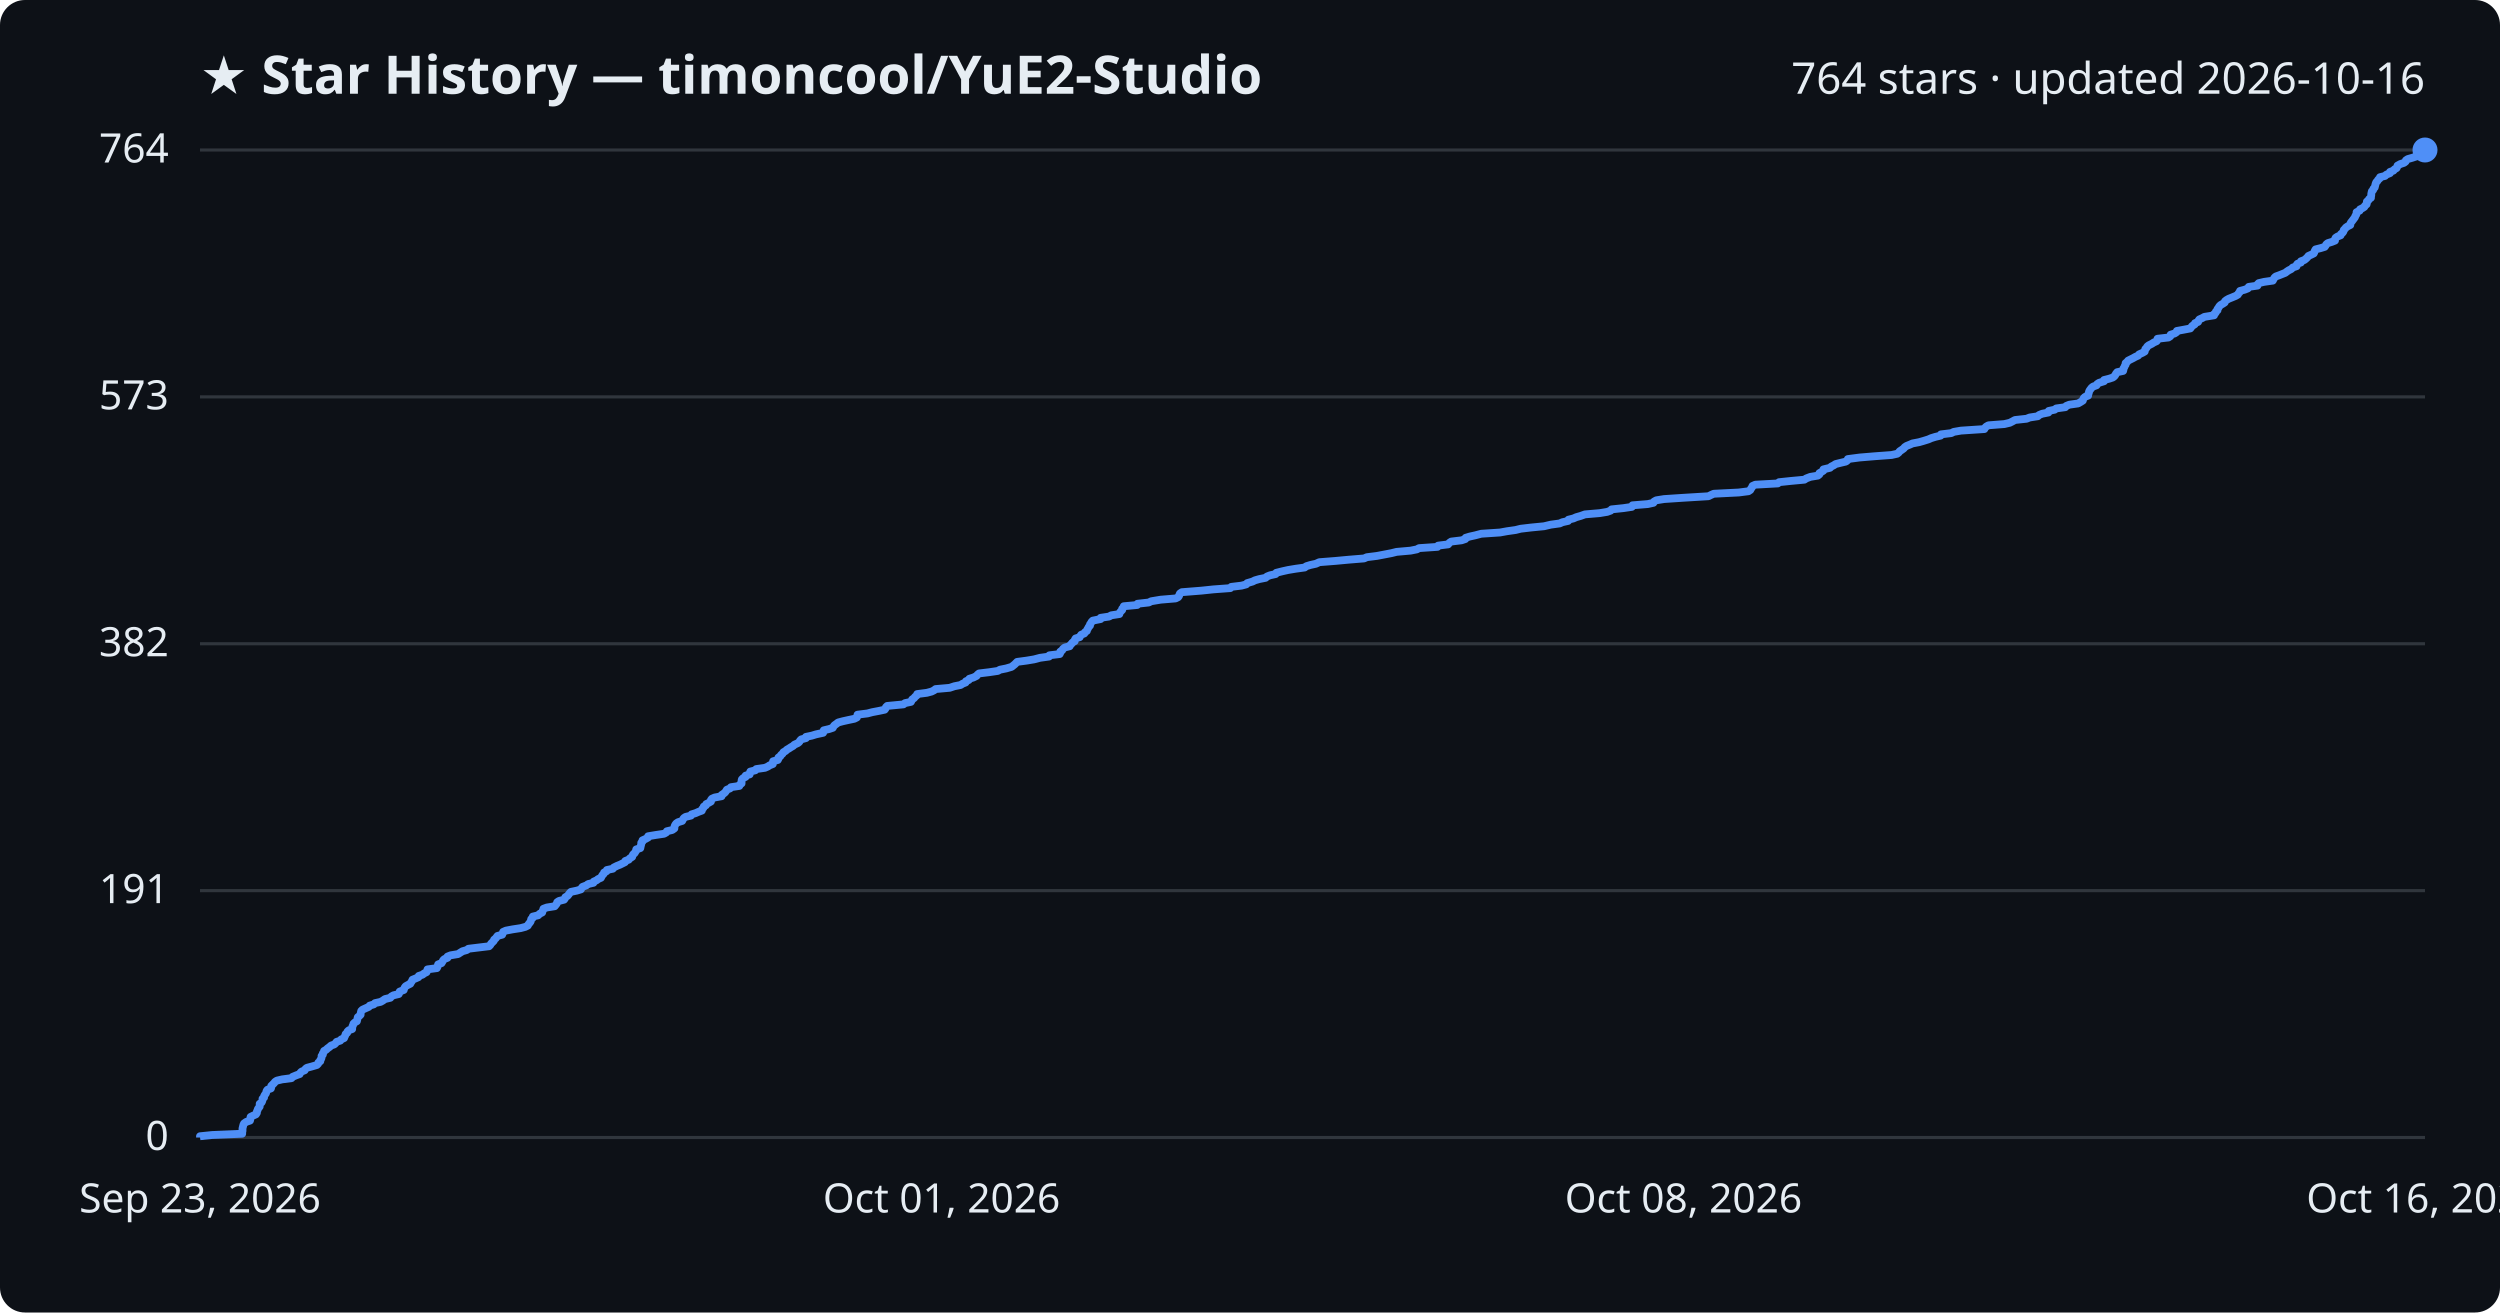
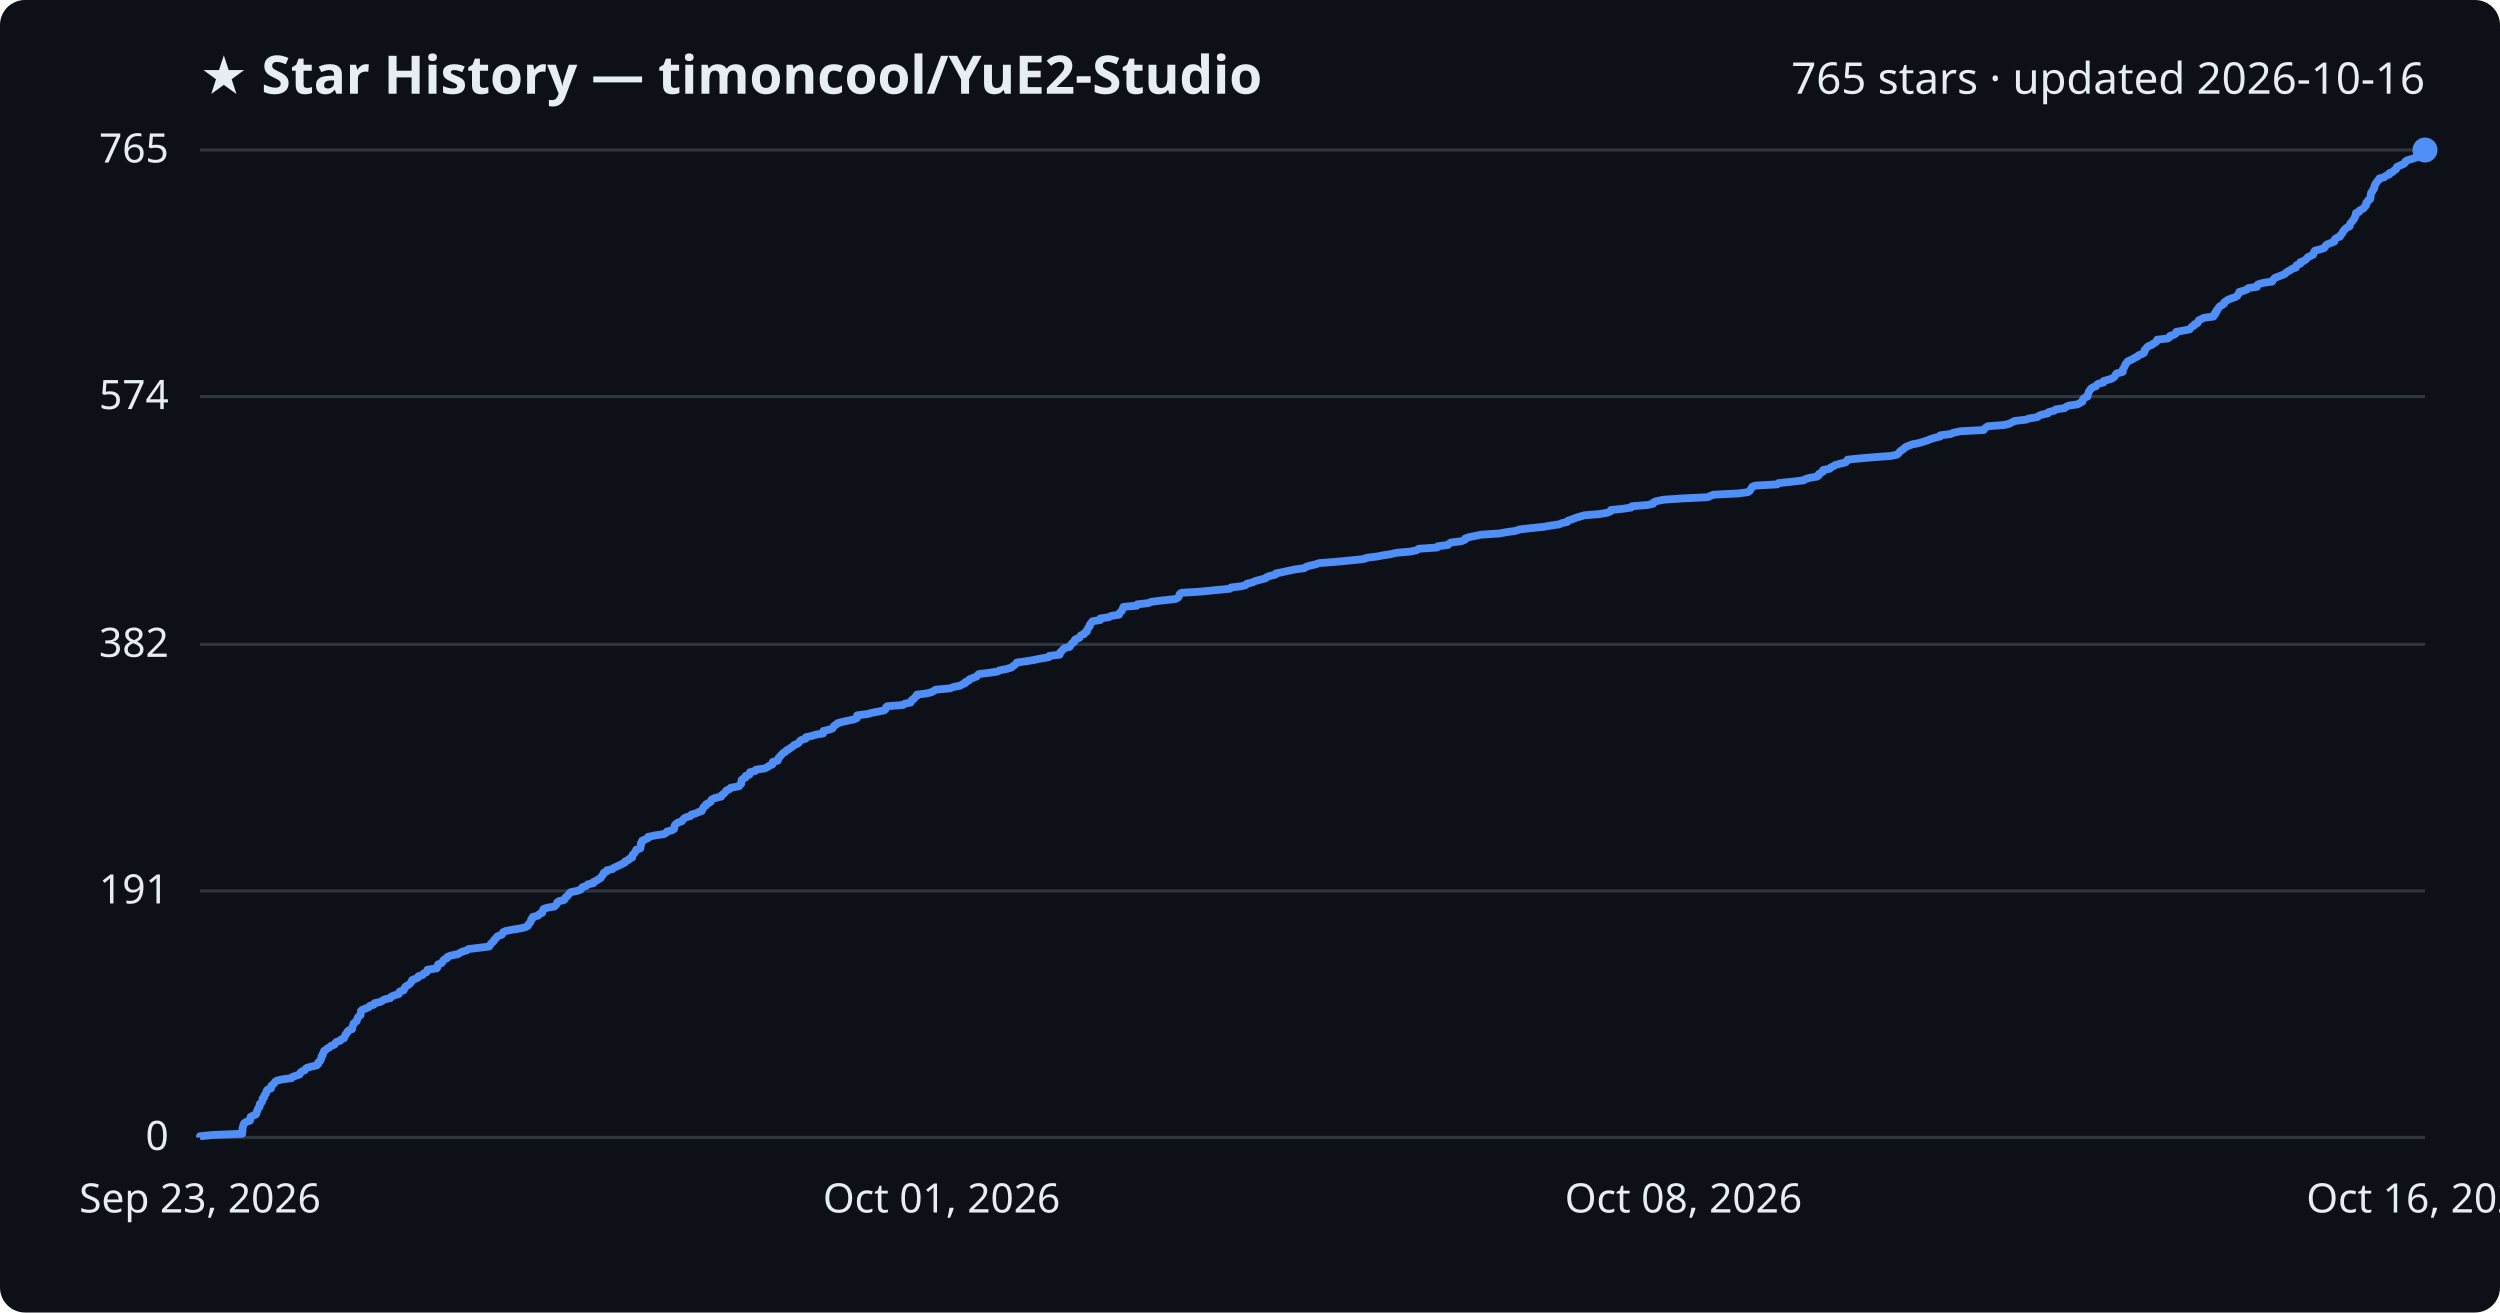
<svg xmlns="http://www.w3.org/2000/svg" viewBox="0 0 800 420" font-family="Segoe UI, sans-serif">
  <rect width="800" height="420" fill="#0d1117" rx="8" />
  <text x="64" y="30" fill="#e6edf3" font-size="17" font-weight="700">★ Star History — timoncool/YuE2-Studio</text>
-   <text x="776" y="30" fill="#e6edf3" font-size="14" text-anchor="end">764 stars · updated 2026-10-16</text>
+   <text x="776" y="30" fill="#e6edf3" font-size="14" text-anchor="end">765 stars · updated 2026-10-16</text>
  <line x1="64" y1="364.0" x2="776" y2="364.0" stroke="#30363d" stroke-width="1" />
  <text x="54" y="368.0" fill="#e6edf3" font-size="13" text-anchor="end">0</text>
-   <line x1="64" y1="285.0" x2="776" y2="285.0" stroke="#30363d" stroke-width="1" />
-   <text x="54" y="289.0" fill="#e6edf3" font-size="13" text-anchor="end">191</text>
-   <line x1="64" y1="206.0" x2="776" y2="206.0" stroke="#30363d" stroke-width="1" />
-   <text x="54" y="210.0" fill="#e6edf3" font-size="13" text-anchor="end">382</text>
-   <line x1="64" y1="127.0" x2="776" y2="127.0" stroke="#30363d" stroke-width="1" />
-   <text x="54" y="131.0" fill="#e6edf3" font-size="13" text-anchor="end">573</text>
+   <line x1="64" y1="285.1" x2="776" y2="285.1" stroke="#30363d" stroke-width="1" />
+   <text x="54" y="289.1" fill="#e6edf3" font-size="13" text-anchor="end">191</text>
+   <line x1="64" y1="206.2" x2="776" y2="206.2" stroke="#30363d" stroke-width="1" />
+   <text x="54" y="210.2" fill="#e6edf3" font-size="13" text-anchor="end">382</text>
+   <line x1="64" y1="126.9" x2="776" y2="126.9" stroke="#30363d" stroke-width="1" />
+   <text x="54" y="130.9" fill="#e6edf3" font-size="13" text-anchor="end">574</text>
  <line x1="64" y1="48.0" x2="776" y2="48.0" stroke="#30363d" stroke-width="1" />
-   <text x="54" y="52.0" fill="#e6edf3" font-size="13" text-anchor="end">764</text>
-   <path d="M64.0,364.0 L64.0,363.6 L67.9,363.2 L77.5,362.8 L77.5,362.3 L77.6,361.9 L77.6,361.5 L77.6,361.1 L77.7,360.7 L77.8,360.3 L77.9,359.9 L78.1,359.5 L78.8,359.0 L80.0,358.6 L80.1,358.2 L80.1,357.8 L80.2,357.4 L81.0,357.0 L81.9,356.6 L82.2,356.1 L82.2,355.7 L82.4,355.3 L82.5,354.9 L82.8,354.5 L83.1,354.1 L83.1,353.7 L83.1,353.2 L83.7,352.8 L83.9,352.4 L84.0,352.0 L84.0,351.6 L84.5,351.2 L84.5,350.8 L84.7,350.4 L85.1,349.9 L85.2,349.5 L85.3,349.1 L85.6,348.7 L86.7,348.3 L86.8,347.9 L86.8,347.5 L87.3,347.0 L87.7,346.6 L88.0,346.2 L88.6,345.8 L90.3,345.4 L93.3,345.0 L93.6,344.6 L94.8,344.1 L95.9,343.7 L96.1,343.3 L96.5,342.9 L97.5,342.5 L97.7,342.1 L98.2,341.7 L99.7,341.3 L101.4,340.8 L101.8,340.4 L101.9,340.0 L102.5,339.6 L102.5,339.2 L102.8,338.8 L102.9,338.4 L102.9,337.9 L103.3,337.5 L103.3,337.1 L103.6,336.7 L103.7,336.3 L104.4,335.9 L104.8,335.5 L105.5,335.0 L105.9,334.6 L107.0,334.2 L107.4,333.8 L107.7,333.4 L108.9,333.0 L109.2,332.6 L110.1,332.2 L110.3,331.7 L110.5,331.3 L110.6,330.9 L111.1,330.5 L111.2,330.1 L111.6,329.7 L112.7,329.3 L112.7,328.8 L112.8,328.4 L113.0,328.0 L113.1,327.6 L113.5,327.2 L114.2,326.8 L114.3,326.4 L114.4,325.9 L114.5,325.5 L115.0,325.1 L115.4,324.7 L115.4,324.3 L115.5,323.9 L115.6,323.5 L116.0,323.1 L117.1,322.6 L118.0,322.2 L118.3,321.8 L119.6,321.4 L120.0,321.0 L121.8,320.6 L122.5,320.2 L123.2,319.7 L124.9,319.3 L125.2,318.9 L125.9,318.5 L127.6,318.1 L127.8,317.7 L127.9,317.3 L129.2,316.8 L129.3,316.4 L129.5,316.0 L129.8,315.6 L130.5,315.2 L131.3,314.8 L131.5,314.4 L131.8,314.0 L132.0,313.5 L133.0,313.1 L133.9,312.7 L134.0,312.3 L135.2,311.9 L135.7,311.5 L136.5,311.1 L136.7,310.6 L136.8,310.2 L139.8,309.8 L140.0,309.4 L140.1,309.0 L140.2,308.6 L141.3,308.2 L141.6,307.7 L141.8,307.3 L142.2,306.9 L143.2,306.5 L143.2,306.1 L144.2,305.7 L146.6,305.3 L147.2,304.9 L148.0,304.4 L149.4,304.0 L149.9,303.6 L153.2,303.2 L156.5,302.8 L156.9,302.4 L157.1,302.0 L157.6,301.5 L158.0,301.1 L158.1,300.7 L158.6,300.3 L158.9,299.9 L159.2,299.5 L160.7,299.1 L160.9,298.6 L161.0,298.2 L161.9,297.8 L164.0,297.4 L166.6,297.0 L168.1,296.6 L168.9,296.2 L169.1,295.8 L169.5,295.3 L169.8,294.9 L169.9,294.5 L170.0,294.1 L170.5,293.7 L170.5,293.3 L172.2,292.9 L172.7,292.4 L173.5,292.0 L173.6,291.6 L173.8,291.2 L173.9,290.8 L175.0,290.4 L177.5,290.0 L177.9,289.5 L178.2,289.1 L178.3,288.7 L178.9,288.3 L180.5,287.9 L180.8,287.5 L180.9,287.1 L181.6,286.7 L182.0,286.2 L182.3,285.8 L182.7,285.4 L184.6,285.0 L185.9,284.6 L186.1,284.2 L186.4,283.8 L187.7,283.3 L188.2,282.9 L189.9,282.5 L190.0,282.1 L190.9,281.7 L191.4,281.3 L192.3,280.9 L192.5,280.5 L192.8,280.0 L193.2,279.6 L193.3,279.2 L194.1,278.8 L194.2,278.4 L196.1,278.0 L196.4,277.6 L197.4,277.1 L198.4,276.7 L199.2,276.3 L200.0,275.9 L200.1,275.5 L201.2,275.1 L201.5,274.7 L202.3,274.2 L202.4,273.8 L202.6,273.4 L203.1,273.0 L203.3,272.6 L203.6,272.2 L203.6,271.8 L204.9,271.4 L205.0,270.9 L205.1,270.5 L205.2,270.1 L205.2,269.7 L205.6,269.3 L205.6,268.9 L206.5,268.5 L207.4,268.0 L207.4,267.6 L209.8,267.2 L212.5,266.8 L213.2,266.4 L213.4,266.0 L215.1,265.6 L215.8,265.1 L215.8,264.7 L215.9,264.3 L216.1,263.9 L216.4,263.5 L217.0,263.1 L218.3,262.7 L218.5,262.3 L218.8,261.8 L219.4,261.4 L221.1,261.0 L221.3,260.6 L222.6,260.2 L223.5,259.8 L224.6,259.4 L224.7,258.9 L225.1,258.5 L225.2,258.1 L225.9,257.7 L226.0,257.3 L226.8,256.9 L227.5,256.5 L227.5,256.0 L227.8,255.6 L228.7,255.2 L230.9,254.8 L230.9,254.4 L231.5,254.0 L232.0,253.6 L232.3,253.2 L232.6,252.7 L233.6,252.3 L233.9,251.9 L236.6,251.5 L236.7,251.1 L237.3,250.7 L237.3,250.3 L237.3,249.8 L237.4,249.4 L237.8,249.0 L238.6,248.6 L238.6,248.2 L239.9,247.8 L239.9,247.4 L240.1,246.9 L241.7,246.5 L242.0,246.1 L244.8,245.7 L245.7,245.3 L246.3,244.9 L247.3,244.5 L247.3,244.1 L247.4,243.6 L248.9,243.2 L249.1,242.8 L249.1,242.4 L249.7,242.0 L249.9,241.6 L250.4,241.2 L250.7,240.7 L251.4,240.3 L251.8,239.9 L252.5,239.5 L253.1,239.1 L253.8,238.7 L254.2,238.3 L255.3,237.8 L255.8,237.4 L256.0,237.0 L256.4,236.6 L257.9,236.2 L257.9,235.8 L259.8,235.4 L261.1,235.0 L263.4,234.5 L263.5,234.1 L263.6,233.7 L265.3,233.3 L266.5,232.9 L266.7,232.5 L267.0,232.1 L267.7,231.6 L268.2,231.2 L269.7,230.8 L271.5,230.4 L273.4,230.0 L274.2,229.6 L274.3,229.2 L274.4,228.7 L277.6,228.3 L279.1,227.9 L281.2,227.5 L283.1,227.1 L283.4,226.7 L283.5,226.3 L283.9,225.9 L289.1,225.4 L289.6,225.0 L291.5,224.6 L291.7,224.2 L291.9,223.8 L292.5,223.4 L292.8,223.0 L293.4,222.5 L293.5,222.1 L296.6,221.7 L298.1,221.3 L298.9,220.9 L299.4,220.5 L303.9,220.1 L305.4,219.6 L307.4,219.2 L308.0,218.8 L309.0,218.4 L309.1,218.0 L310.0,217.6 L310.2,217.2 L311.5,216.8 L312.5,216.3 L312.8,215.9 L313.3,215.5 L316.6,215.1 L319.3,214.7 L320.0,214.3 L322.0,213.9 L323.7,213.4 L324.2,213.0 L324.7,212.6 L325.1,212.2 L325.5,211.8 L328.5,211.4 L330.9,211.0 L332.8,210.5 L335.7,210.1 L335.8,209.7 L339.1,209.3 L339.3,208.9 L339.3,208.5 L339.9,208.1 L340.1,207.7 L340.7,207.2 L342.3,206.8 L342.5,206.4 L342.9,206.0 L343.2,205.6 L343.9,205.2 L343.9,204.8 L344.2,204.3 L345.5,203.9 L345.7,203.5 L346.0,203.1 L347.0,202.7 L347.2,202.3 L347.8,201.9 L347.9,201.5 L348.2,201.0 L348.4,200.6 L348.8,200.2 L348.8,199.8 L349.1,199.4 L349.3,199.0 L349.7,198.6 L352.2,198.1 L352.2,197.7 L354.9,197.3 L355.6,196.9 L358.2,196.5 L358.3,196.1 L358.6,195.7 L359.1,195.2 L359.1,194.8 L359.5,194.4 L359.6,194.0 L363.9,193.6 L364.0,193.2 L367.6,192.8 L368.4,192.4 L371.4,191.9 L376.2,191.5 L377.0,191.1 L377.3,190.7 L377.4,190.3 L377.6,189.9 L378.2,189.5 L384.5,189.0 L388.3,188.6 L393.7,188.2 L394.0,187.8 L397.3,187.4 L398.8,187.0 L399.1,186.6 L400.8,186.1 L401.6,185.7 L403.0,185.3 L405.0,184.9 L405.4,184.5 L406.4,184.1 L408.2,183.7 L408.4,183.3 L410.4,182.8 L412.2,182.4 L414.6,182.0 L417.5,181.6 L418.0,181.2 L419.3,180.8 L421.1,180.4 L422.2,179.9 L427.3,179.5 L431.6,179.1 L436.5,178.7 L437.4,178.3 L440.6,177.9 L442.7,177.5 L445.3,177.0 L446.9,176.6 L451.4,176.2 L453.4,175.8 L454.1,175.4 L460.0,175.0 L460.2,174.6 L463.4,174.2 L463.8,173.7 L464.4,173.3 L467.7,172.9 L468.9,172.5 L469.0,172.1 L470.3,171.7 L472.1,171.3 L474.0,170.8 L480.0,170.4 L482.2,170.0 L485.0,169.6 L486.6,169.2 L490.0,168.8 L494.1,168.4 L496.2,167.9 L499.1,167.5 L500.0,167.1 L501.8,166.7 L501.9,166.3 L503.5,165.9 L504.4,165.5 L505.8,165.1 L507.2,164.6 L511.9,164.2 L514.3,163.8 L515.4,163.4 L515.7,163.0 L519.5,162.6 L522.2,162.2 L522.4,161.7 L527.3,161.3 L529.1,160.9 L529.3,160.5 L530.0,160.1 L532.5,159.7 L538.5,159.3 L546.7,158.8 L547.5,158.4 L548.4,158.0 L556.4,157.6 L559.5,157.2 L560.1,156.8 L560.3,156.4 L560.6,156.0 L560.8,155.5 L561.7,155.1 L568.9,154.7 L569.3,154.3 L573.1,153.9 L577.4,153.5 L578.0,153.1 L579.3,152.6 L581.7,152.2 L582.2,151.8 L582.2,151.4 L582.9,151.0 L583.5,150.6 L583.5,150.2 L585.6,149.7 L586.0,149.3 L586.8,148.9 L587.4,148.5 L589.0,148.1 L590.7,147.7 L591.2,147.3 L591.3,146.9 L595.1,146.4 L599.9,146.0 L605.3,145.6 L607.1,145.2 L607.6,144.8 L607.9,144.4 L608.5,144.0 L609.2,143.5 L609.5,143.1 L610.1,142.7 L611.1,142.3 L612.0,141.9 L614.1,141.5 L615.5,141.1 L617.1,140.6 L618.0,140.2 L619.3,139.8 L621.0,139.4 L621.1,139.0 L624.4,138.6 L625.2,138.2 L627.5,137.8 L635.0,137.3 L635.2,136.9 L635.6,136.5 L636.3,136.1 L641.4,135.7 L643.1,135.3 L643.9,134.9 L644.8,134.4 L648.5,134.0 L649.5,133.6 L652.1,133.2 L652.5,132.8 L653.5,132.4 L655.5,132.0 L655.6,131.5 L657.5,131.1 L658.0,130.7 L660.9,130.3 L661.2,129.9 L662.2,129.5 L665.0,129.1 L665.7,128.7 L666.5,128.2 L666.6,127.8 L666.8,127.4 L667.2,127.0 L668.2,126.6 L668.2,126.2 L668.4,125.8 L668.5,125.3 L668.7,124.9 L669.0,124.5 L669.3,124.1 L669.8,123.7 L670.9,123.3 L671.1,122.9 L671.7,122.5 L673.3,122.0 L673.3,121.6 L674.9,121.2 L676.1,120.8 L676.6,120.4 L676.9,120.0 L677.1,119.6 L677.5,119.1 L679.4,118.7 L679.5,118.3 L679.5,117.9 L679.8,117.5 L679.9,117.1 L680.2,116.7 L680.2,116.2 L680.7,115.8 L681.0,115.4 L681.8,115.0 L682.6,114.6 L683.3,114.2 L684.2,113.8 L684.5,113.4 L685.6,112.9 L686.3,112.5 L686.4,112.1 L686.5,111.7 L686.9,111.3 L687.1,110.9 L687.6,110.5 L688.6,110.0 L689.2,109.6 L690.1,109.2 L690.4,108.8 L690.4,108.4 L693.9,108.0 L694.5,107.6 L694.6,107.1 L695.9,106.7 L696.5,106.3 L696.6,105.9 L698.8,105.5 L700.9,105.1 L701.2,104.7 L701.5,104.3 L702.3,103.8 L702.4,103.4 L703.4,103.0 L703.5,102.6 L703.8,102.2 L704.7,101.8 L705.4,101.4 L708.5,100.9 L708.5,100.5 L709.0,100.1 L709.1,99.7 L709.6,99.3 L709.6,98.9 L709.9,98.5 L710.2,98.0 L710.6,97.6 L711.3,97.2 L711.9,96.8 L712.0,96.4 L712.5,96.0 L713.2,95.6 L714.2,95.2 L715.4,94.7 L716.1,94.3 L716.3,93.9 L716.7,93.5 L716.8,93.1 L718.3,92.7 L719.3,92.3 L719.6,91.8 L722.4,91.4 L722.4,91.0 L722.8,90.6 L724.5,90.2 L727.3,89.8 L727.5,89.4 L727.8,88.9 L728.2,88.5 L729.3,88.1 L730.3,87.7 L731.3,87.3 L731.8,86.9 L732.4,86.5 L733.2,86.1 L733.7,85.6 L734.9,85.2 L734.9,84.8 L735.2,84.4 L736.3,84.0 L736.3,83.6 L737.4,83.2 L738.0,82.7 L738.4,82.3 L738.7,81.9 L739.6,81.5 L740.4,81.1 L740.6,80.7 L740.7,80.3 L741.0,79.8 L742.6,79.4 L743.9,79.0 L744.2,78.6 L744.4,78.2 L744.9,77.8 L746.2,77.4 L747.2,77.0 L747.2,76.5 L747.4,76.1 L748.0,75.7 L749.0,75.3 L749.1,74.9 L749.6,74.5 L749.9,74.1 L750.0,73.6 L750.4,73.2 L750.7,72.8 L751.3,72.4 L752.1,72.0 L752.1,71.6 L752.3,71.2 L752.7,70.7 L753.0,70.3 L753.3,69.9 L753.6,69.5 L753.7,69.1 L754.0,68.7 L754.1,68.3 L754.1,67.9 L755.1,67.4 L755.2,67.0 L756.0,66.6 L756.6,66.2 L756.8,65.8 L757.3,65.4 L757.4,65.0 L757.4,64.5 L757.9,64.1 L758.1,63.7 L758.7,63.3 L758.7,62.9 L758.8,62.5 L758.8,62.1 L758.9,61.6 L759.0,61.2 L759.4,60.8 L759.5,60.4 L759.9,60.0 L760.0,59.6 L760.1,59.2 L760.2,58.8 L760.4,58.3 L760.8,57.9 L761.0,57.5 L761.5,57.1 L761.6,56.7 L763.2,56.3 L763.6,55.9 L764.8,55.4 L764.8,55.0 L765.9,54.6 L766.2,54.2 L766.9,53.8 L767.1,53.4 L767.2,53.0 L768.1,52.5 L769.3,52.1 L769.8,51.7 L769.9,51.3 L770.5,50.9 L771.9,50.5 L773.1,50.1 L774.3,49.7 L774.7,49.2 L775.7,48.8 L776.0,48.4 L776.0,48.0 L776.0,48.0" fill="none" stroke="#4f8ff7" stroke-width="2.5" stroke-linejoin="round" />
+   <text x="54" y="52.0" fill="#e6edf3" font-size="13" text-anchor="end">765</text>
+   <path d="M64.0,364.0 L64.0,363.6 L67.9,363.2 L77.5,362.8 L77.5,362.3 L77.6,361.9 L77.6,361.5 L77.6,361.1 L77.7,360.7 L77.8,360.3 L77.9,359.9 L78.1,359.5 L78.8,359.0 L80.0,358.6 L80.1,358.2 L80.1,357.8 L80.2,357.4 L81.0,357.0 L81.9,356.6 L82.1,356.2 L82.2,355.7 L82.4,355.3 L82.5,354.9 L82.7,354.5 L83.1,354.1 L83.1,353.7 L83.1,353.3 L83.7,352.8 L83.9,352.4 L84.0,352.0 L84.0,351.6 L84.5,351.2 L84.5,350.8 L84.7,350.4 L85.1,350.0 L85.2,349.5 L85.3,349.1 L85.6,348.7 L86.7,348.3 L86.8,347.9 L86.8,347.5 L87.3,347.1 L87.7,346.7 L88.0,346.2 L88.6,345.8 L90.3,345.4 L93.3,345.0 L93.6,344.6 L94.8,344.2 L95.9,343.8 L96.1,343.3 L96.5,342.9 L97.5,342.5 L97.7,342.1 L98.2,341.7 L99.7,341.3 L101.4,340.9 L101.8,340.5 L101.8,340.0 L102.4,339.6 L102.5,339.2 L102.8,338.8 L102.9,338.4 L102.9,338.0 L103.3,337.6 L103.3,337.2 L103.6,336.7 L103.7,336.3 L104.3,335.9 L104.8,335.5 L105.5,335.1 L105.9,334.7 L107.0,334.3 L107.3,333.8 L107.7,333.4 L108.9,333.0 L109.2,332.6 L110.1,332.2 L110.2,331.8 L110.5,331.4 L110.6,331.0 L111.1,330.5 L111.2,330.1 L111.6,329.7 L112.7,329.3 L112.7,328.9 L112.8,328.5 L113.0,328.1 L113.1,327.6 L113.5,327.2 L114.1,326.8 L114.2,326.4 L114.4,326.0 L114.5,325.6 L114.9,325.2 L115.4,324.8 L115.4,324.3 L115.5,323.9 L115.5,323.5 L116.0,323.1 L117.1,322.7 L118.0,322.3 L118.3,321.9 L119.6,321.5 L119.9,321.0 L121.8,320.6 L122.4,320.2 L123.1,319.8 L124.9,319.4 L125.1,319.0 L125.9,318.6 L127.6,318.1 L127.8,317.7 L127.9,317.3 L129.2,316.9 L129.3,316.5 L129.5,316.1 L129.8,315.7 L130.5,315.3 L131.2,314.8 L131.5,314.4 L131.8,314.0 L131.9,313.6 L133.0,313.2 L133.8,312.8 L133.9,312.4 L135.2,312.0 L135.6,311.5 L136.5,311.1 L136.7,310.7 L136.8,310.3 L139.7,309.9 L140.0,309.5 L140.0,309.1 L140.2,308.6 L141.3,308.2 L141.6,307.8 L141.8,307.4 L142.2,307.0 L143.1,306.6 L143.2,306.2 L144.2,305.8 L146.6,305.3 L147.2,304.9 L148.0,304.5 L149.4,304.1 L149.9,303.7 L153.2,303.3 L156.5,302.9 L156.8,302.5 L157.1,302.0 L157.5,301.6 L158.0,301.2 L158.1,300.8 L158.6,300.4 L158.9,300.0 L159.2,299.6 L160.6,299.1 L160.8,298.7 L161.0,298.3 L161.9,297.9 L164.0,297.5 L166.5,297.1 L168.1,296.7 L168.9,296.3 L169.1,295.8 L169.5,295.4 L169.8,295.0 L169.9,294.6 L170.0,294.2 L170.5,293.8 L170.5,293.4 L172.2,293.0 L172.6,292.5 L173.5,292.1 L173.5,291.7 L173.8,291.3 L173.9,290.9 L175.0,290.5 L177.4,290.1 L177.9,289.6 L178.2,289.2 L178.3,288.8 L178.8,288.4 L180.5,288.0 L180.8,287.6 L180.9,287.2 L181.5,286.8 L181.9,286.3 L182.2,285.9 L182.6,285.5 L184.6,285.1 L185.8,284.7 L186.1,284.3 L186.4,283.9 L187.6,283.5 L188.1,283.0 L189.9,282.6 L189.9,282.2 L190.9,281.8 L191.4,281.4 L192.2,281.0 L192.4,280.6 L192.8,280.1 L193.1,279.7 L193.2,279.3 L194.1,278.9 L194.2,278.5 L196.0,278.1 L196.4,277.7 L197.3,277.3 L198.4,276.8 L199.2,276.4 L200.0,276.0 L200.1,275.6 L201.1,275.2 L201.4,274.8 L202.3,274.4 L202.3,274.0 L202.5,273.5 L203.0,273.1 L203.2,272.7 L203.5,272.3 L203.6,271.9 L204.9,271.5 L204.9,271.1 L205.1,270.6 L205.1,270.2 L205.1,269.8 L205.5,269.4 L205.5,269.0 L206.5,268.6 L207.4,268.2 L207.4,267.8 L209.8,267.3 L212.5,266.9 L213.2,266.5 L213.4,266.1 L215.0,265.7 L215.7,265.3 L215.7,264.9 L215.8,264.4 L216.0,264.0 L216.4,263.6 L217.0,263.2 L218.2,262.8 L218.5,262.4 L218.8,262.0 L219.4,261.6 L221.0,261.1 L221.2,260.7 L222.6,260.3 L223.5,259.9 L224.6,259.5 L224.7,259.1 L225.0,258.7 L225.1,258.3 L225.9,257.8 L225.9,257.4 L226.7,257.0 L227.4,256.6 L227.5,256.2 L227.8,255.8 L228.7,255.4 L230.8,254.9 L230.9,254.5 L231.4,254.1 L231.9,253.7 L232.2,253.3 L232.5,252.9 L233.5,252.5 L233.8,252.1 L236.5,251.6 L236.7,251.2 L237.2,250.8 L237.2,250.4 L237.3,250.0 L237.3,249.6 L237.8,249.2 L238.6,248.8 L238.6,248.3 L239.8,247.9 L239.9,247.5 L240.0,247.1 L241.7,246.7 L241.9,246.3 L244.7,245.9 L245.7,245.4 L246.2,245.0 L247.2,244.6 L247.3,244.2 L247.3,243.8 L248.9,243.4 L249.0,243.0 L249.1,242.6 L249.6,242.1 L249.9,241.7 L250.3,241.3 L250.7,240.9 L251.4,240.5 L251.7,240.1 L252.5,239.7 L253.0,239.3 L253.8,238.8 L254.1,238.4 L255.2,238.0 L255.7,237.6 L255.9,237.2 L256.4,236.8 L257.8,236.4 L257.9,235.9 L259.8,235.5 L261.0,235.1 L263.4,234.7 L263.5,234.3 L263.5,233.9 L265.3,233.5 L266.4,233.1 L266.7,232.6 L267.0,232.2 L267.7,231.8 L268.1,231.4 L269.6,231.0 L271.4,230.6 L273.3,230.2 L274.2,229.8 L274.2,229.3 L274.3,228.9 L277.6,228.5 L279.0,228.1 L281.1,227.7 L283.0,227.3 L283.4,226.9 L283.5,226.4 L283.9,226.0 L289.0,225.6 L289.5,225.2 L291.4,224.8 L291.6,224.4 L291.8,224.0 L292.5,223.6 L292.8,223.1 L293.4,222.7 L293.4,222.3 L296.5,221.9 L298.1,221.5 L298.8,221.1 L299.4,220.7 L303.9,220.3 L305.3,219.8 L307.3,219.4 L307.9,219.0 L308.9,218.6 L309.0,218.2 L310.0,217.8 L310.2,217.4 L311.4,216.9 L312.5,216.5 L312.8,216.1 L313.2,215.7 L316.5,215.3 L319.2,214.9 L319.9,214.5 L322.0,214.1 L323.7,213.6 L324.1,213.2 L324.7,212.8 L325.1,212.4 L325.4,212.0 L328.4,211.6 L330.8,211.2 L332.7,210.8 L335.6,210.3 L335.7,209.9 L339.1,209.5 L339.2,209.1 L339.3,208.7 L339.8,208.3 L340.1,207.9 L340.6,207.4 L342.3,207.0 L342.5,206.6 L342.8,206.2 L343.1,205.8 L343.8,205.4 L343.8,205.0 L344.1,204.6 L345.4,204.1 L345.6,203.7 L345.9,203.3 L346.9,202.9 L347.1,202.5 L347.8,202.1 L347.8,201.7 L348.1,201.2 L348.3,200.8 L348.7,200.4 L348.7,200.0 L349.0,199.6 L349.3,199.2 L349.6,198.8 L352.1,198.4 L352.1,197.9 L354.9,197.5 L355.5,197.1 L358.1,196.7 L358.2,196.3 L358.5,195.9 L359.0,195.5 L359.1,195.1 L359.4,194.6 L359.5,194.2 L363.8,193.8 L363.9,193.4 L367.5,193.0 L368.3,192.6 L371.4,192.2 L376.1,191.7 L376.9,191.3 L377.2,190.9 L377.4,190.5 L377.5,190.1 L378.1,189.7 L384.4,189.3 L388.3,188.9 L393.6,188.4 L393.9,188.0 L397.2,187.6 L398.7,187.2 L399.0,186.8 L400.7,186.4 L401.5,186.0 L402.9,185.6 L404.9,185.1 L405.3,184.7 L406.3,184.3 L408.1,183.9 L408.3,183.5 L410.3,183.1 L412.1,182.7 L414.5,182.2 L417.4,181.8 L417.9,181.4 L419.2,181.0 L421.0,180.6 L422.1,180.2 L427.2,179.8 L431.5,179.4 L436.4,178.9 L437.3,178.5 L440.5,178.1 L442.6,177.7 L445.2,177.3 L446.8,176.9 L451.3,176.5 L453.3,176.1 L454.0,175.6 L459.9,175.2 L460.1,174.8 L463.3,174.4 L463.7,174.0 L464.3,173.6 L467.6,173.2 L468.8,172.7 L468.9,172.3 L470.1,171.9 L472.0,171.5 L473.9,171.1 L479.9,170.7 L482.0,170.3 L484.9,169.9 L486.4,169.4 L489.9,169.0 L493.9,168.6 L496.1,168.2 L498.9,167.8 L499.8,167.4 L501.6,167.0 L501.8,166.6 L503.3,166.1 L504.3,165.7 L505.6,165.3 L507.0,164.9 L511.8,164.5 L514.2,164.1 L515.3,163.7 L515.5,163.2 L519.4,162.8 L522.0,162.4 L522.2,162.0 L527.2,161.6 L529.0,161.2 L529.1,160.8 L529.9,160.4 L532.4,159.9 L538.4,159.5 L546.5,159.1 L547.3,158.7 L548.3,158.3 L556.2,157.9 L559.3,157.5 L559.9,157.1 L560.2,156.6 L560.5,156.2 L560.7,155.8 L561.6,155.4 L568.7,155.0 L569.1,154.6 L573.0,154.2 L577.2,153.7 L577.8,153.3 L579.1,152.9 L581.5,152.5 L582.0,152.1 L582.0,151.7 L582.7,151.3 L583.4,150.9 L583.4,150.4 L585.5,150.0 L585.8,149.6 L586.7,149.2 L587.3,148.8 L588.8,148.4 L590.5,148.0 L591.0,147.6 L591.2,147.1 L595.0,146.7 L599.7,146.3 L605.1,145.9 L607.0,145.5 L607.5,145.1 L607.8,144.7 L608.3,144.2 L609.0,143.8 L609.4,143.4 L609.9,143.0 L610.9,142.6 L611.9,142.2 L614.0,141.8 L615.3,141.4 L616.9,140.9 L617.8,140.5 L619.1,140.1 L620.8,139.7 L620.9,139.3 L624.2,138.9 L625.0,138.5 L627.3,138.0 L634.8,137.6 L635.0,137.2 L635.5,136.8 L636.1,136.4 L641.3,136.0 L643.0,135.6 L643.7,135.2 L644.7,134.7 L648.3,134.3 L649.3,133.9 L651.9,133.5 L652.4,133.1 L653.3,132.7 L655.3,132.3 L655.5,131.9 L657.4,131.4 L657.8,131.0 L660.7,130.6 L661.1,130.2 L662.0,129.8 L664.8,129.4 L665.5,129.0 L666.4,128.5 L666.5,128.1 L666.6,127.7 L667.0,127.3 L668.0,126.9 L668.0,126.5 L668.2,126.1 L668.3,125.7 L668.5,125.2 L668.8,124.8 L669.1,124.4 L669.6,124.0 L670.7,123.6 L670.9,123.2 L671.5,122.8 L673.1,122.4 L673.2,121.9 L674.7,121.5 L675.9,121.1 L676.5,120.7 L676.8,120.3 L677.0,119.9 L677.3,119.5 L679.3,119.0 L679.3,118.6 L679.3,118.2 L679.6,117.8 L679.8,117.4 L680.0,117.0 L680.1,116.6 L680.5,116.2 L680.8,115.7 L681.6,115.3 L682.5,114.9 L683.1,114.5 L684.0,114.1 L684.3,113.7 L685.4,113.3 L686.1,112.9 L686.3,112.4 L686.3,112.0 L686.7,111.6 L687.0,111.2 L687.4,110.8 L688.5,110.4 L689.0,110.0 L689.9,109.5 L690.2,109.1 L690.3,108.7 L693.7,108.3 L694.3,107.9 L694.4,107.5 L695.7,107.1 L696.3,106.7 L696.4,106.2 L698.6,105.8 L700.7,105.4 L701.0,105.0 L701.3,104.6 L702.1,104.2 L702.2,103.8 L703.2,103.4 L703.4,102.9 L703.6,102.5 L704.5,102.1 L705.2,101.7 L708.3,101.3 L708.3,100.9 L708.9,100.5 L708.9,100.0 L709.4,99.6 L709.4,99.2 L709.8,98.8 L710.0,98.4 L710.4,98.0 L711.1,97.6 L711.7,97.2 L711.8,96.7 L712.4,96.3 L713.0,95.9 L714.0,95.5 L715.2,95.1 L715.9,94.7 L716.1,94.3 L716.5,93.9 L716.6,93.4 L718.1,93.0 L719.1,92.6 L719.4,92.2 L722.2,91.8 L722.2,91.4 L722.6,91.0 L724.3,90.5 L727.1,90.1 L727.3,89.7 L727.6,89.3 L728.0,88.9 L729.1,88.5 L730.1,88.1 L731.1,87.7 L731.6,87.2 L732.2,86.8 L733.0,86.4 L733.5,86.0 L734.7,85.6 L734.7,85.2 L735.0,84.8 L736.1,84.4 L736.1,83.9 L737.2,83.5 L737.8,83.1 L738.2,82.7 L738.5,82.3 L739.4,81.9 L740.2,81.5 L740.4,81.0 L740.5,80.6 L740.8,80.2 L742.4,79.8 L743.7,79.4 L744.0,79.0 L744.2,78.6 L744.7,78.2 L746.0,77.7 L747.0,77.3 L747.0,76.9 L747.2,76.5 L747.8,76.1 L748.8,75.7 L748.9,75.3 L749.4,74.8 L749.7,74.4 L749.8,74.0 L750.2,73.6 L750.5,73.2 L751.1,72.8 L751.9,72.4 L751.9,72.0 L752.1,71.5 L752.5,71.1 L752.8,70.7 L753.1,70.3 L753.4,69.9 L753.5,69.5 L753.8,69.1 L753.9,68.7 L753.9,68.2 L754.9,67.8 L755.0,67.4 L755.8,67.0 L756.4,66.6 L756.6,66.2 L757.1,65.8 L757.2,65.3 L757.2,64.9 L757.7,64.5 L757.8,64.1 L758.5,63.7 L758.5,63.3 L758.6,62.9 L758.6,62.5 L758.7,62.0 L758.8,61.6 L759.2,61.2 L759.3,60.8 L759.7,60.4 L759.8,60.0 L759.8,59.6 L760.0,59.2 L760.2,58.7 L760.6,58.3 L760.8,57.9 L761.3,57.5 L761.4,57.1 L763.0,56.7 L763.4,56.3 L764.6,55.8 L764.6,55.4 L765.7,55.0 L766.0,54.6 L766.7,54.2 L766.9,53.8 L767.0,53.4 L767.9,53.0 L769.1,52.5 L769.6,52.1 L769.7,51.7 L770.3,51.3 L771.7,50.9 L772.9,50.5 L774.1,50.1 L774.5,49.7 L775.5,49.2 L775.8,48.8 L775.8,48.4 L776.0,48.0 L776.0,48.0" fill="none" stroke="#4f8ff7" stroke-width="2.5" stroke-linejoin="round" />
  <circle cx="776.0" cy="48.0" r="4" fill="#4f8ff7" />
  <text x="64.0" y="388" fill="#e6edf3" font-size="13" text-anchor="middle">Sep 23, 2026</text>
  <text x="301.3" y="388" fill="#e6edf3" font-size="13" text-anchor="middle">Oct 01, 2026</text>
  <text x="538.7" y="388" fill="#e6edf3" font-size="13" text-anchor="middle">Oct 08, 2026</text>
  <text x="776.0" y="388" fill="#e6edf3" font-size="13" text-anchor="middle">Oct 16, 2026</text>
</svg>
